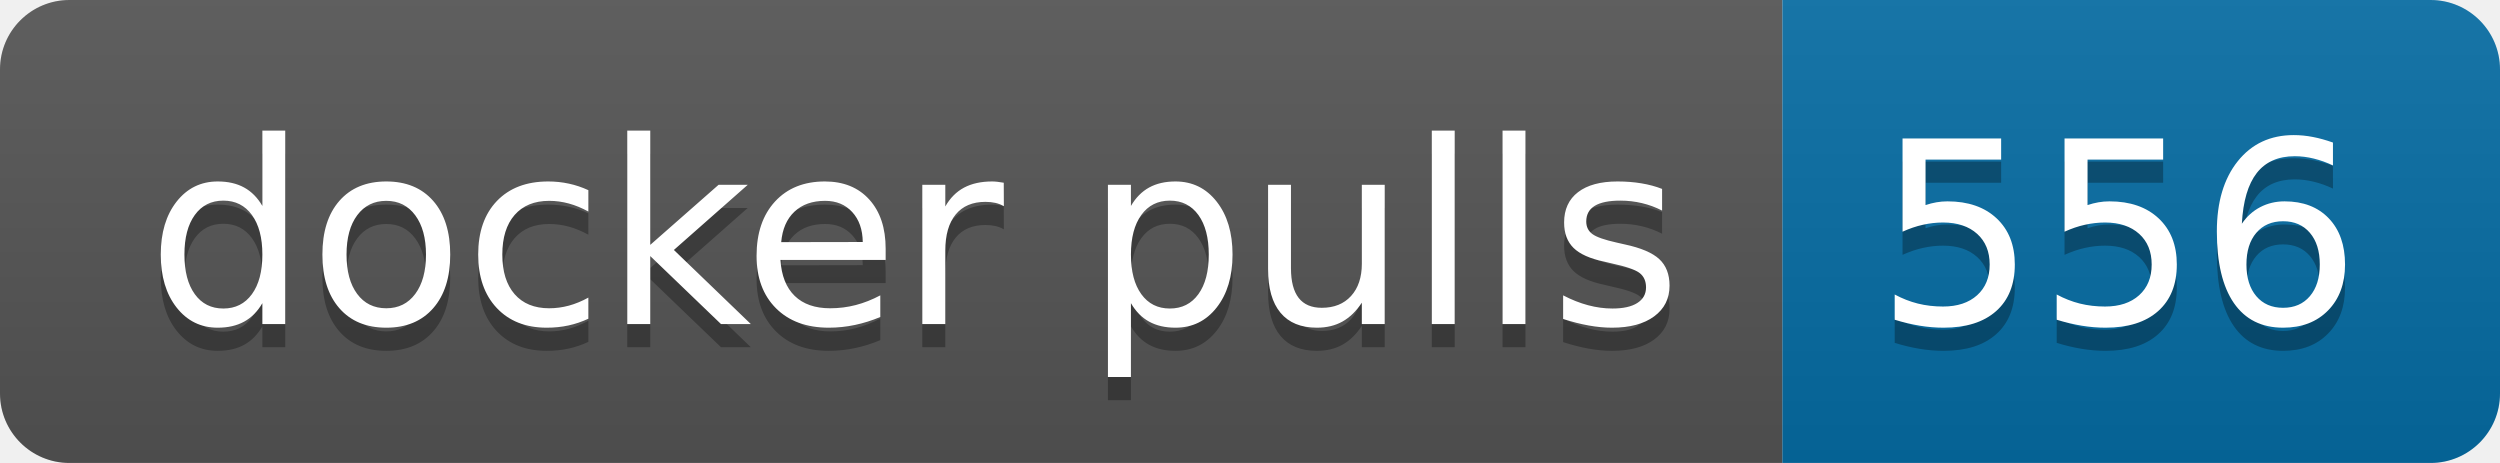
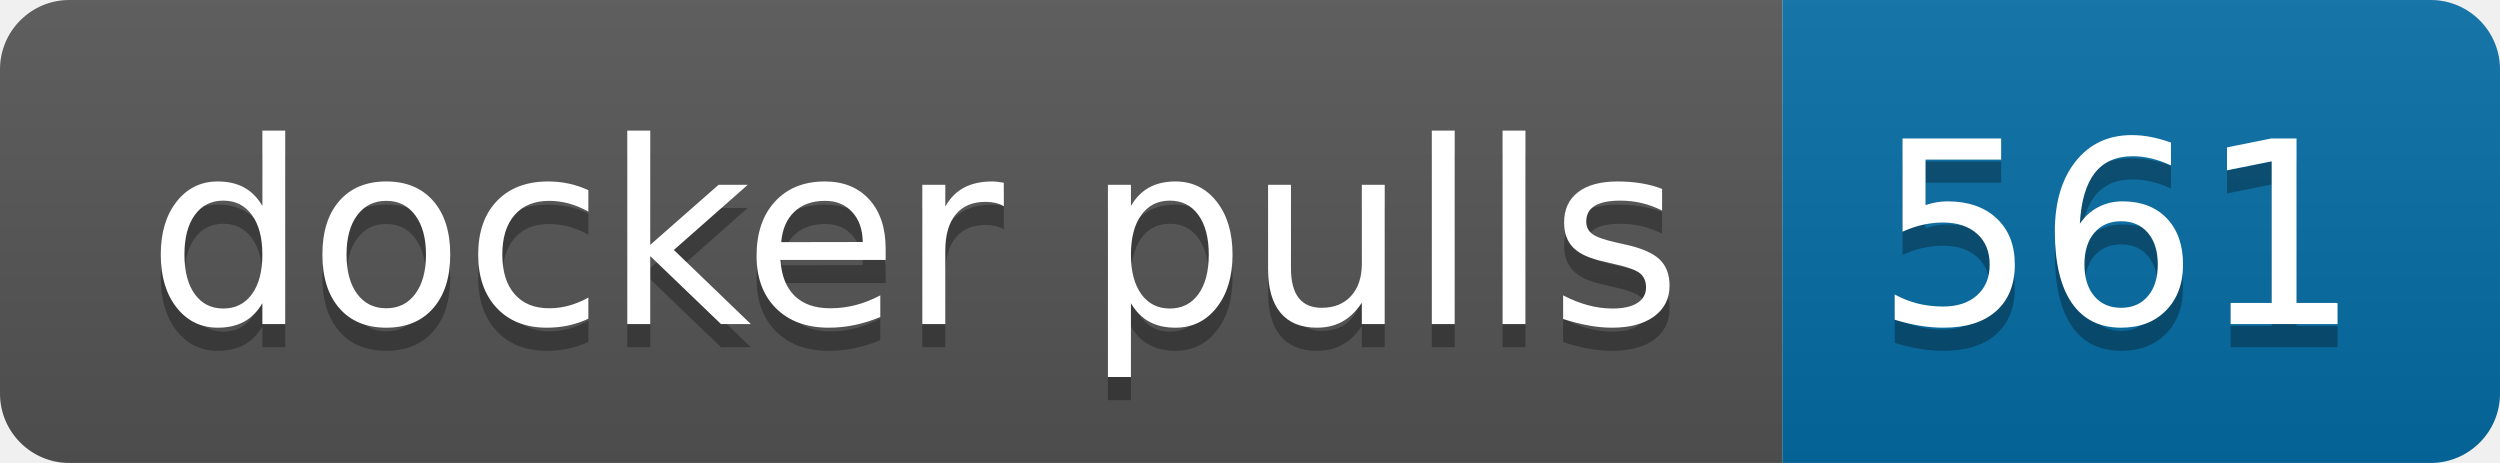
- <svg xmlns="http://www.w3.org/2000/svg" width="108" height="20" role="img" aria-label="docker pulls: 556">
+ <svg xmlns="http://www.w3.org/2000/svg" width="108" height="20" role="img" aria-label="docker pulls: 561">
  <linearGradient id="s" x2="0" y2="100%">
    <stop offset="0" stop-color="#bbb" stop-opacity=".1" />
    <stop offset="1" stop-opacity=".1" />
  </linearGradient>
  <clipPath id="r">
    <rect width="108" height="20" rx="3" fill="#fff" />
  </clipPath>
  <g clip-path="url(#r)">
    <rect width="77" height="20" fill="#555" />
    <rect x="77" width="31" height="20" fill="#066da5" />
    <rect width="108" height="20" fill="url(#s)" />
  </g>
  <g fill="#fff" text-anchor="middle" font-family="Verdana,Geneva,DejaVu Sans,sans-serif" text-rendering="geometricPrecision" font-size="110">
    <text aria-hidden="true" x="395" y="150" fill="#010101" fill-opacity=".3" transform="scale(.1)" textLength="670">docker pulls</text>
    <text x="395" y="140" transform="scale(.1)" fill="#fff" textLength="670">docker pulls</text>
-     <text aria-hidden="true" x="915" y="150" fill="#010101" fill-opacity=".3" transform="scale(.1)" textLength="210">556</text>
-     <text x="915" y="140" transform="scale(.1)" fill="#fff" textLength="210">556</text>
+     <text aria-hidden="true" x="915" y="150" fill="#010101" fill-opacity=".3" transform="scale(.1)" textLength="210">561</text>
+     <text x="915" y="140" transform="scale(.1)" fill="#fff" textLength="210">561</text>
  </g>
</svg>
